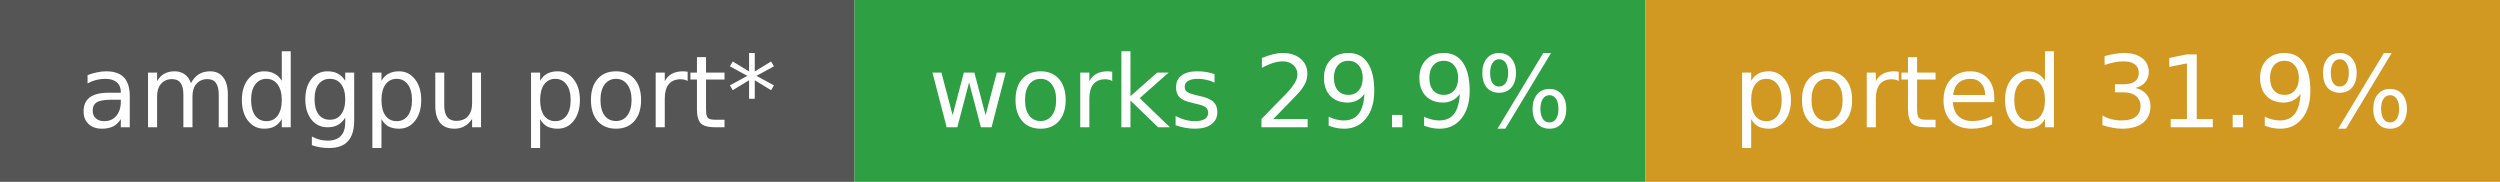
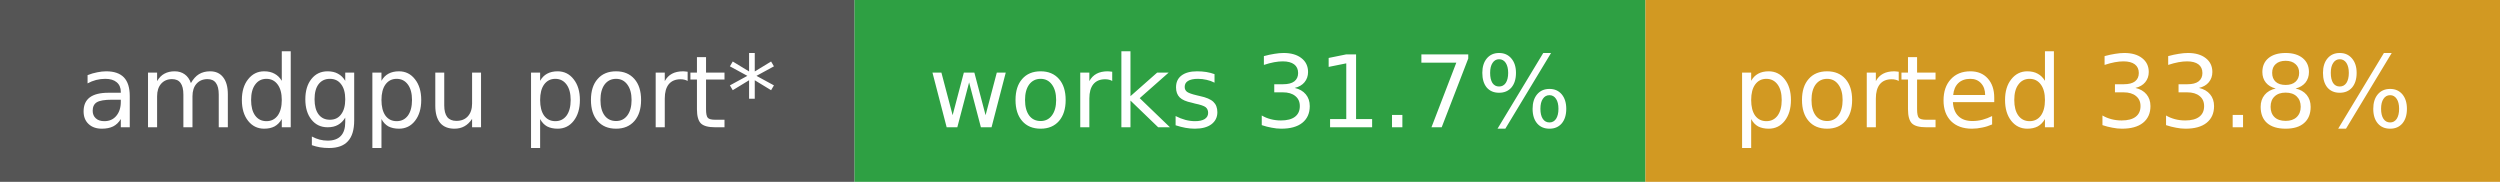
- <svg xmlns="http://www.w3.org/2000/svg" width="275" height="20" role="img" aria-label="amdgpu port*: works 29.9%, ported 31.9%">
+ <svg xmlns="http://www.w3.org/2000/svg" width="275" height="20" role="img" aria-label="amdgpu port*: works 31.7%, ported 33.8%">
  <rect width="94" height="20" fill="#555" />
  <rect x="94" width="87" height="20" fill="#2ea043" />
  <rect x="181" width="94" height="20" fill="#d29922" />
  <g fill="#fff" font-family="Verdana,DejaVu Sans,sans-serif" font-size="11" text-anchor="middle">
    <text x="47.0" y="14">amdgpu port*</text>
-     <text x="137.5" y="14">works 29.9%</text>
-     <text x="228.0" y="14">ported 31.9%</text>
+     <text x="137.5" y="14">works 31.7%</text>
+     <text x="228.0" y="14">ported 33.8%</text>
  </g>
</svg>
